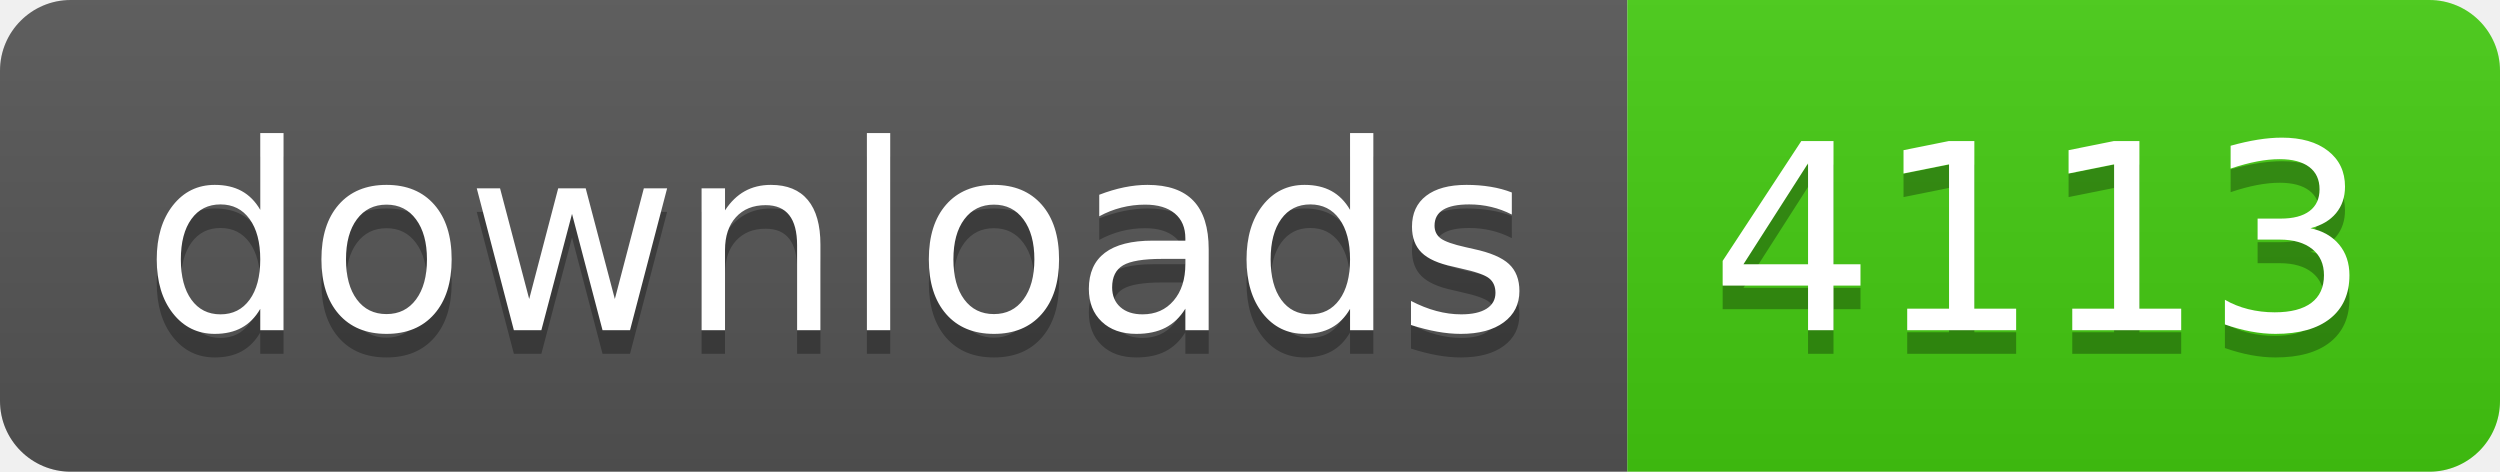
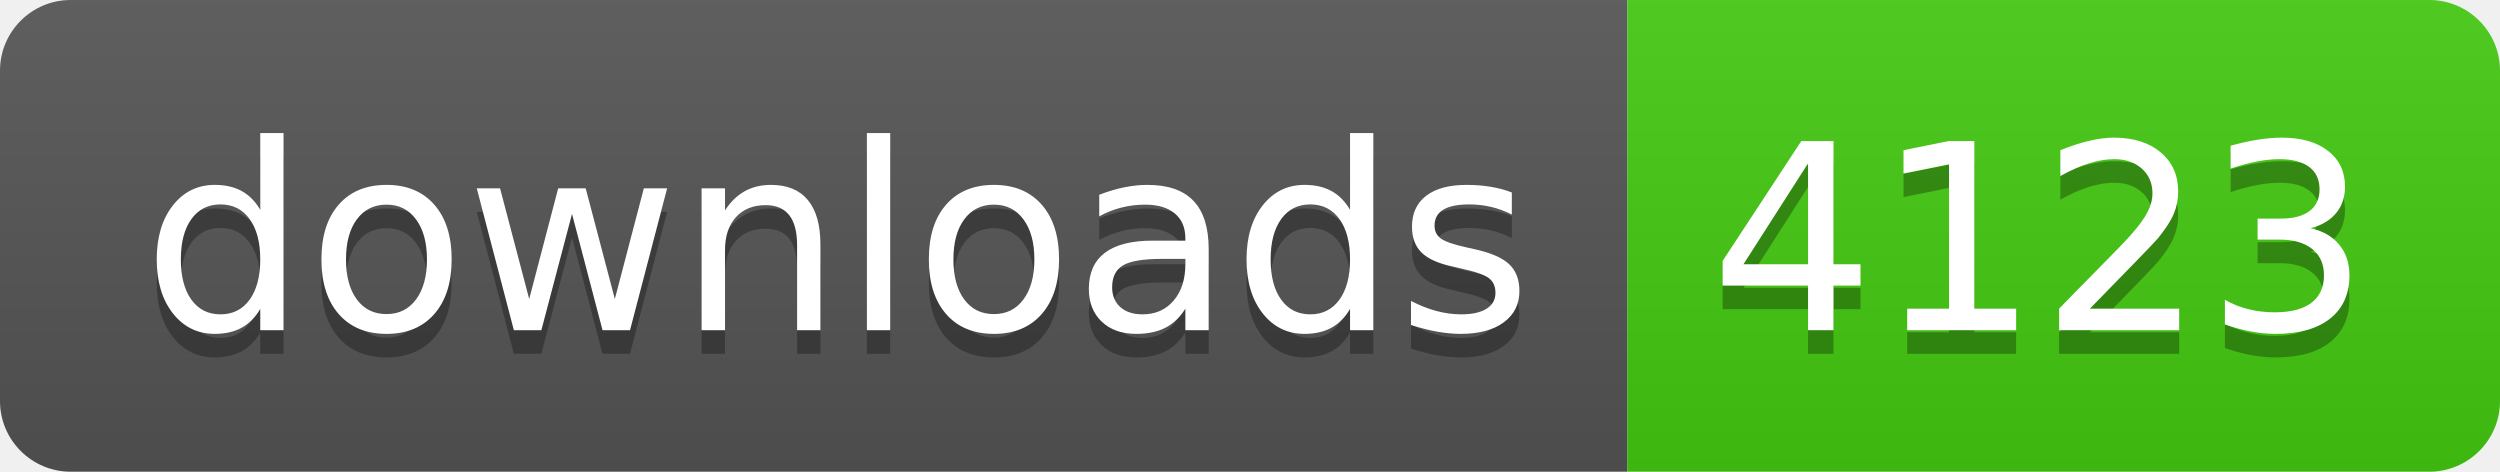
- <svg xmlns="http://www.w3.org/2000/svg" width="106" height="20" role="img" aria-label="downloads: 4113">
+ <svg xmlns="http://www.w3.org/2000/svg" width="106" height="20" role="img" aria-label="downloads: 4123">
  <linearGradient id="s" x2="0" y2="100%">
    <stop offset="0" stop-color="#bbb" stop-opacity=".1" />
    <stop offset="1" stop-opacity=".1" />
  </linearGradient>
  <clipPath id="r">
    <rect width="106" height="20" rx="3" fill="#fff" />
  </clipPath>
  <g clip-path="url(#r)">
    <rect width="69" height="20" fill="#555" />
    <rect x="69" width="37" height="20" fill="#4c1" />
    <rect width="106" height="20" fill="url(#s)" />
  </g>
  <g fill="#fff" text-anchor="middle" font-family="Verdana,Geneva,DejaVu Sans,sans-serif" text-rendering="geometricPrecision" font-size="110">
    <text aria-hidden="true" x="355" y="150" fill="#010101" fill-opacity=".3" transform="scale(.1)" textLength="590">downloads</text>
    <text x="355" y="140" transform="scale(.1)" fill="#fff" textLength="590">downloads</text>
-     <text aria-hidden="true" x="865" y="150" fill="#010101" fill-opacity=".3" transform="scale(.1)" textLength="270">4113</text>
-     <text x="865" y="140" transform="scale(.1)" fill="#fff" textLength="270">4113</text>
+     <text aria-hidden="true" x="865" y="150" fill="#010101" fill-opacity=".3" transform="scale(.1)" textLength="270">4123</text>
+     <text x="865" y="140" transform="scale(.1)" fill="#fff" textLength="270">4123</text>
  </g>
</svg>
